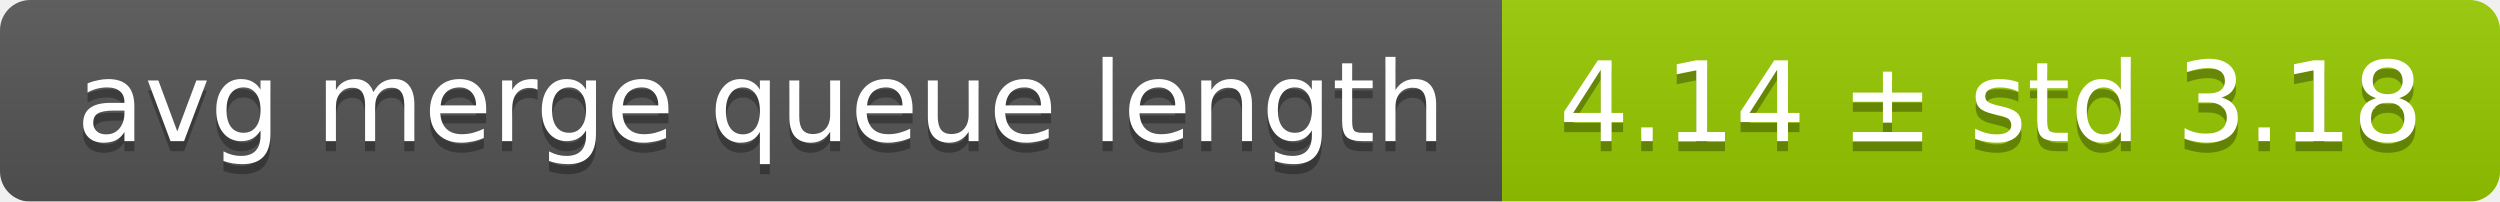
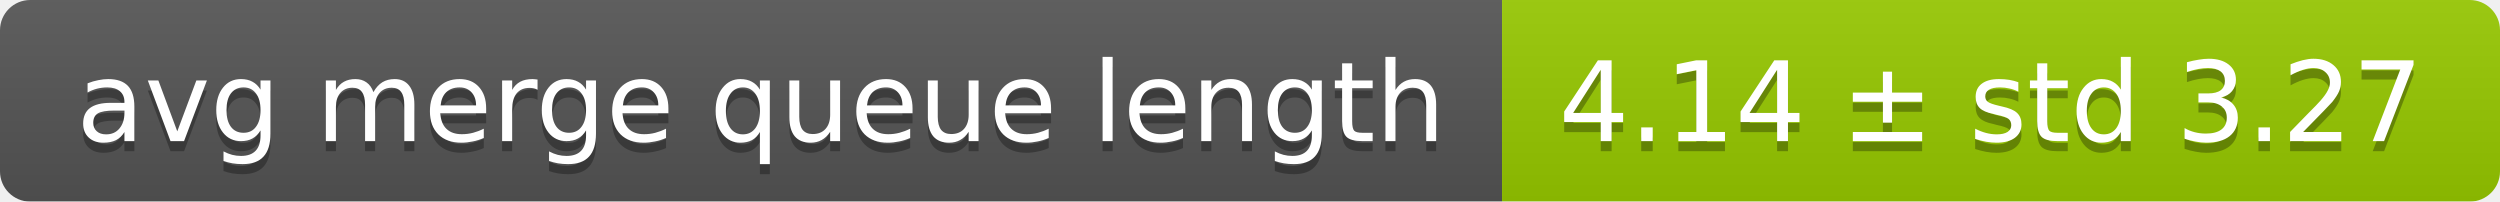
<svg xmlns="http://www.w3.org/2000/svg" width="248" height="20">
  <linearGradient id="smooth" x2="0" y2="100%">
    <stop offset="0" stop-color="#bbb" stop-opacity=".1" />
    <stop offset="1" stop-opacity=".1" />
  </linearGradient>
  <mask id="round">
    <rect width="248" height="20" rx="3" fill="#fff" />
  </mask>
  <g mask="url(#round)">
    <rect width="149" height="20" fill="#555" />
    <rect x="149" width="99" height="20" fill="#97ca00" />
    <rect width="248" height="20" fill="url(#smooth)" />
  </g>
  <g fill="#fff" text-anchor="middle" font-family="DejaVu Sans,Verdana,Geneva,sans-serif" font-size="11">
    <text x="75.5" y="15" fill="#010101" fill-opacity=".3">avg merge queue length</text>
    <text x="75.5" y="14">avg merge queue length</text>
-     <text x="197.5" y="15" fill="#010101" fill-opacity=".3">4.14 ± std 3.18</text>
-     <text x="197.5" y="14">4.14 ± std 3.18</text>
+     <text x="197.5" y="15" fill="#010101" fill-opacity=".3">4.14 ± std 3.27</text>
+     <text x="197.5" y="14">4.14 ± std 3.27</text>
  </g>
</svg>
